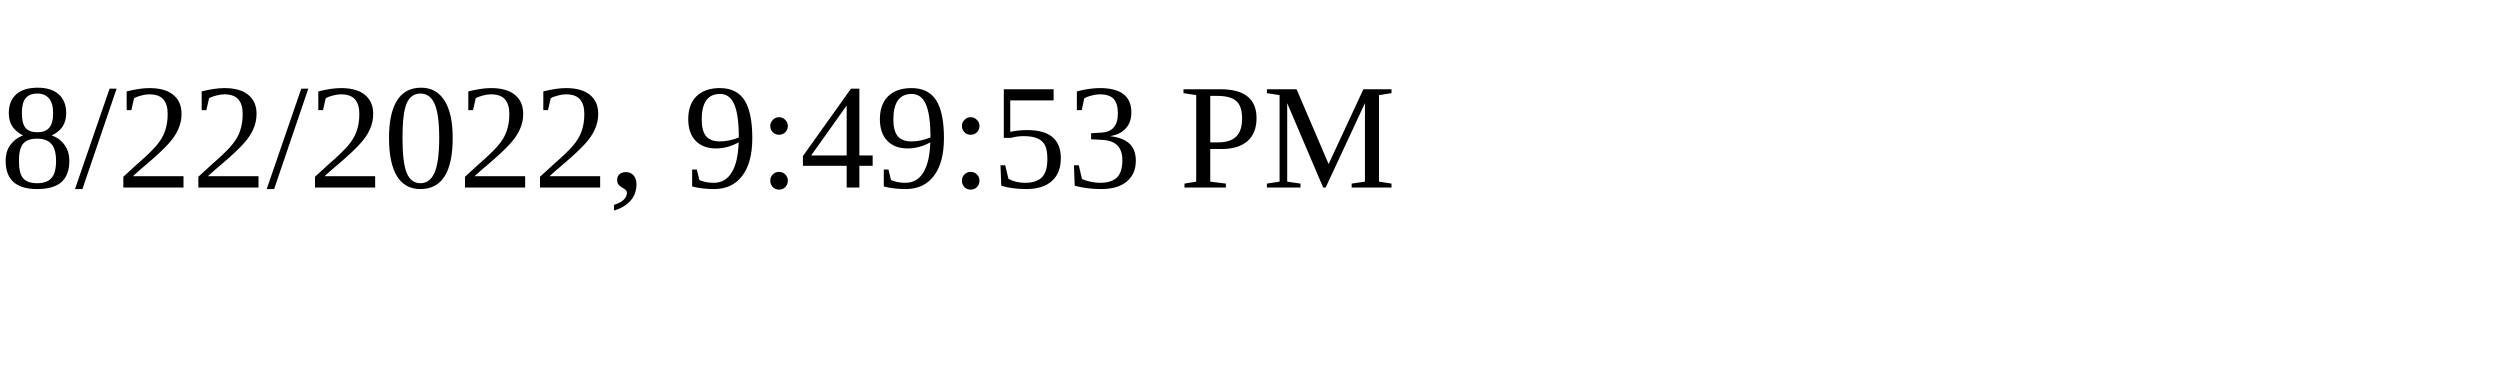
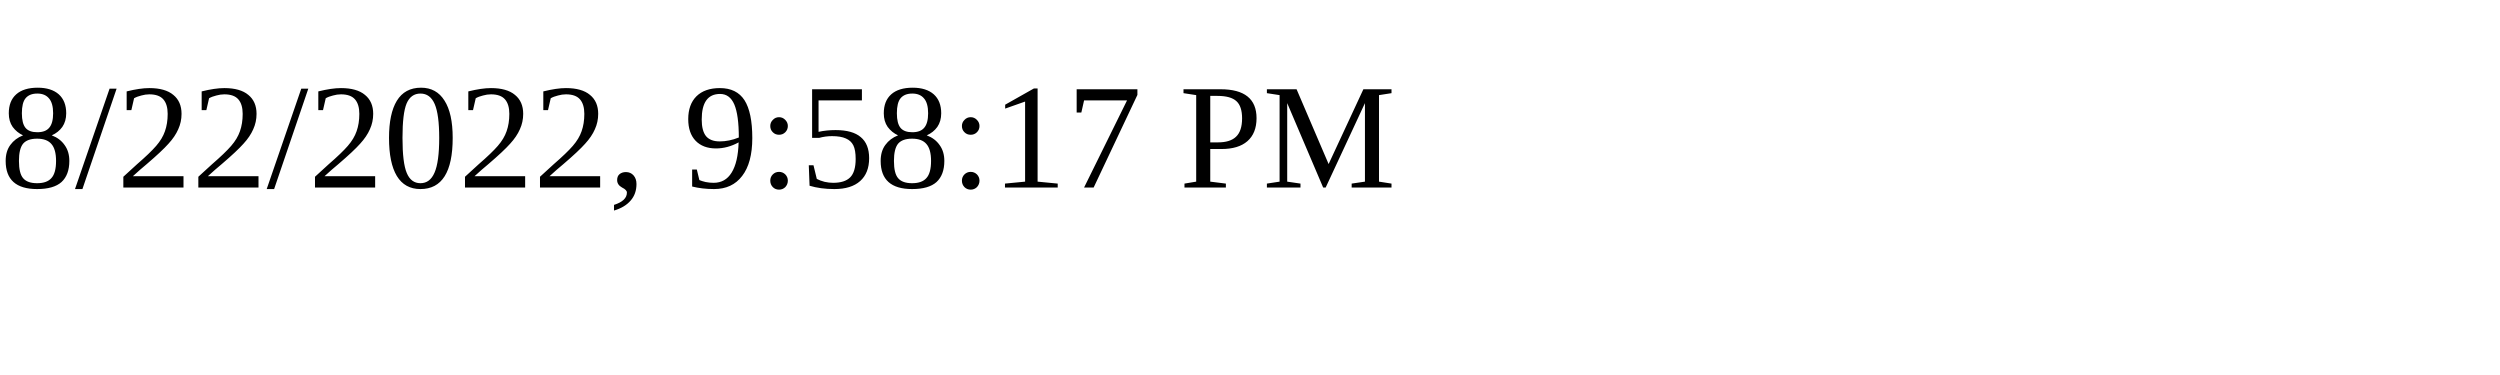
<svg xmlns="http://www.w3.org/2000/svg" height="30" width="200">
-   <text x="0" y="15">8/22/2022, 9:49:53 PM</text>
+   <text x="0" y="15">8/22/2022, 9:58:17 PM</text>
</svg>
